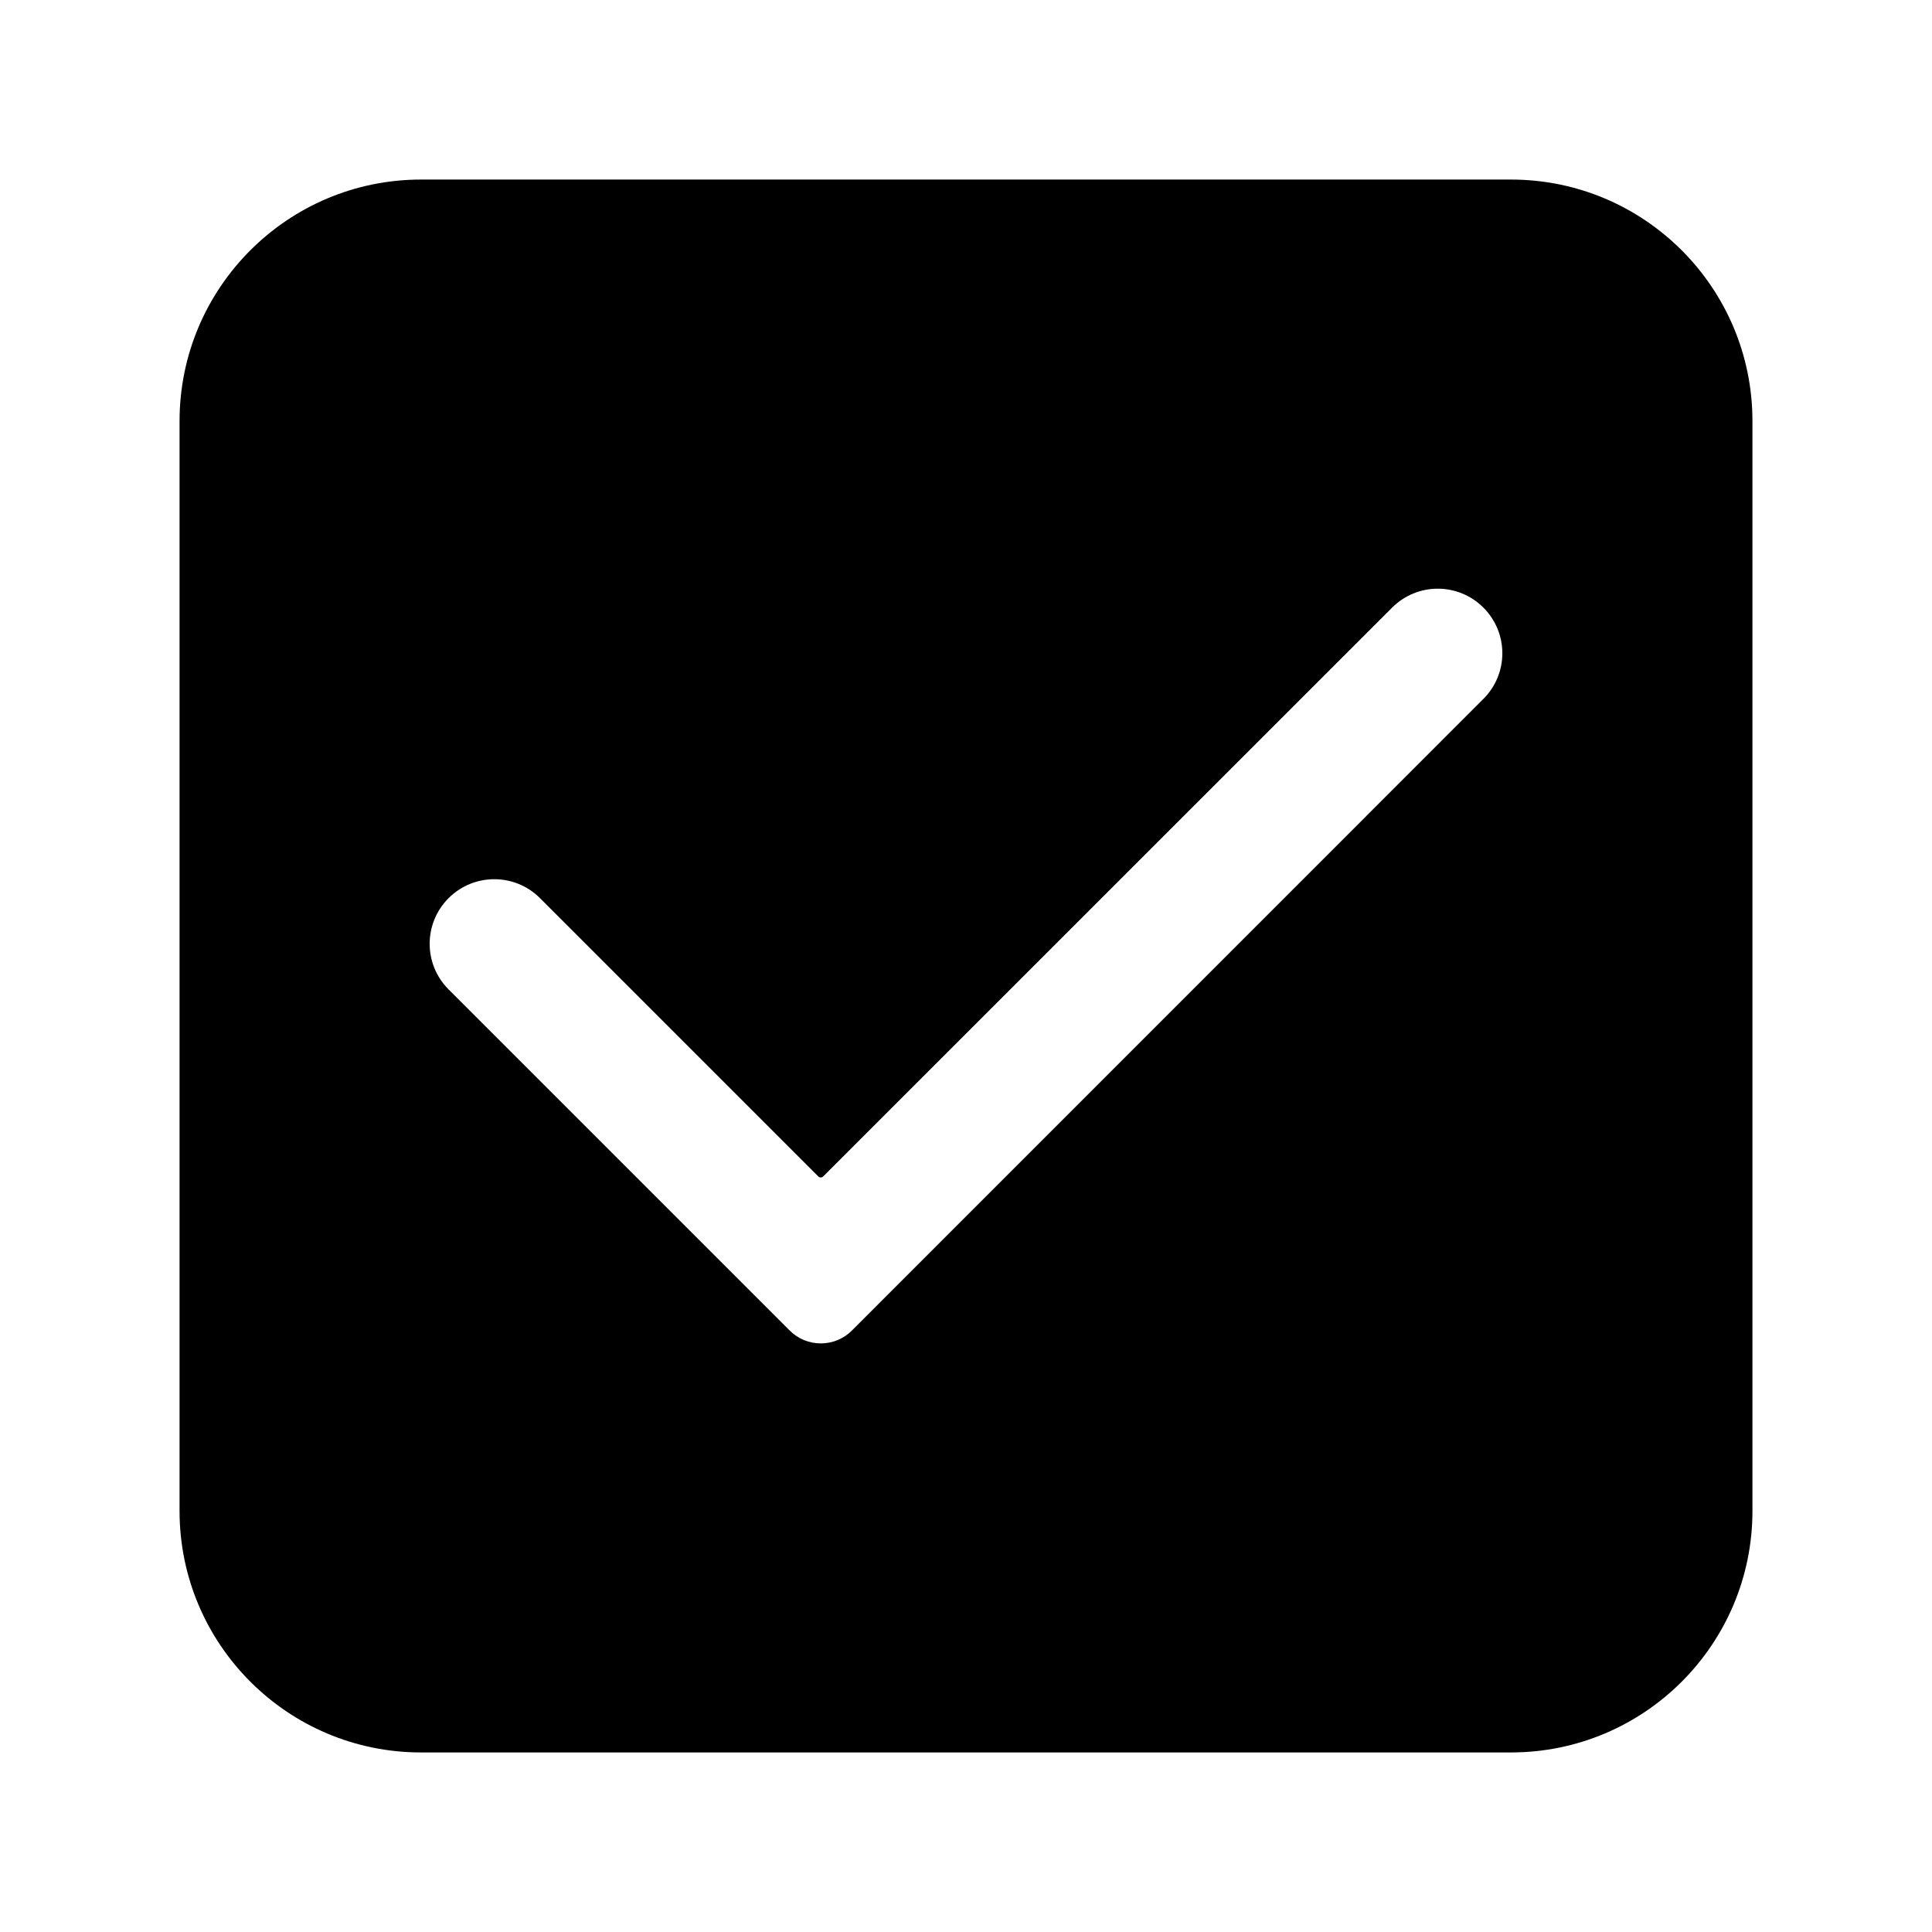
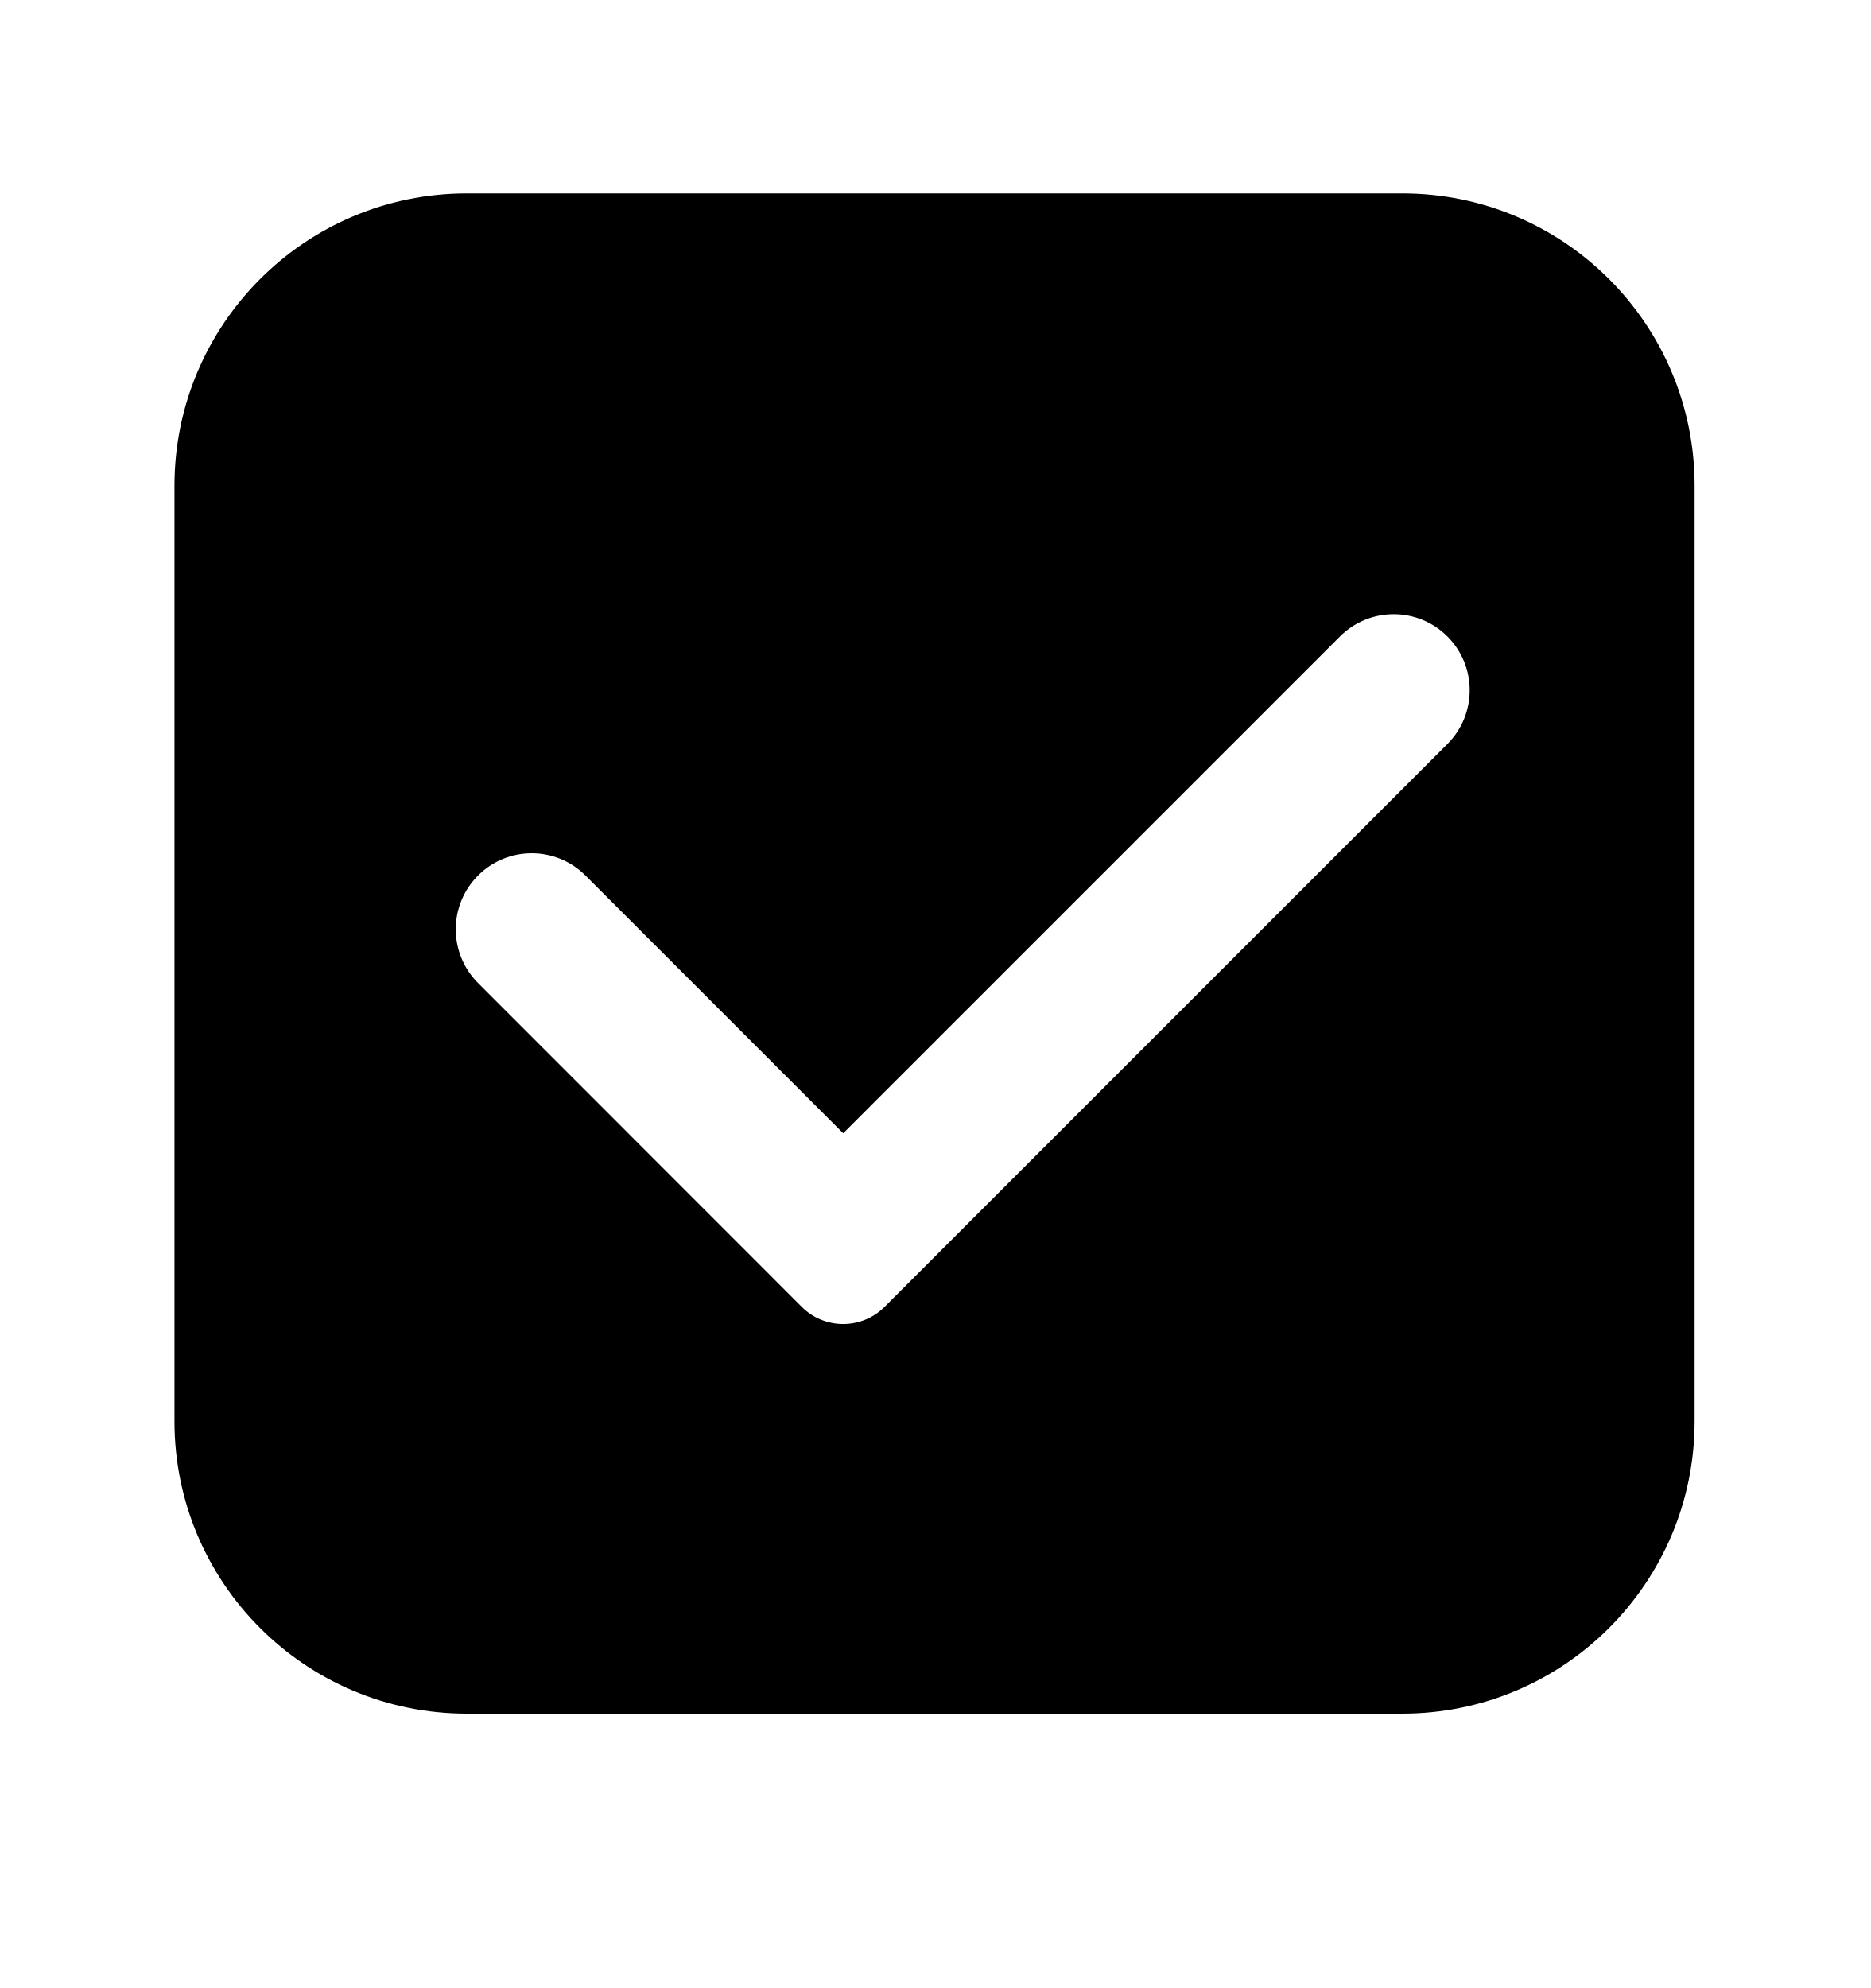
- <svg xmlns="http://www.w3.org/2000/svg" width="16" height="16" viewBox="0 0 16 16" fill="none">
-   <path fill-rule="evenodd" clip-rule="evenodd" d="M1.487 3.487C1.487 2.383 2.383 1.487 3.487 1.487H12.513C13.618 1.487 14.513 2.383 14.513 3.487V12.513C14.513 13.617 13.618 14.513 12.513 14.513H3.487C2.383 14.513 1.487 13.617 1.487 12.513V3.487ZM12.285 5.032C12.494 5.241 12.494 5.579 12.285 5.788L7.055 11.019C6.913 11.161 6.682 11.161 6.54 11.019L3.715 8.194C3.506 7.985 3.506 7.647 3.715 7.438C3.924 7.229 4.263 7.229 4.472 7.438L6.777 9.743C6.788 9.754 6.806 9.754 6.817 9.743L11.529 5.032C11.738 4.823 12.076 4.823 12.285 5.032Z" fill="black" />
+ <svg xmlns="http://www.w3.org/2000/svg" width="16" height="17" viewBox="0 0 16 17" fill="none">
+   <path fill-rule="evenodd" clip-rule="evenodd" d="M3.992 1.654C2.612 1.654 1.492 2.773 1.492 4.154V12.154C1.492 13.535 2.612 14.654 3.992 14.654H11.992C13.373 14.654 14.492 13.535 14.492 12.154V4.154C14.492 2.773 13.373 1.654 11.992 1.654H3.992ZM12.378 6.362C12.632 6.108 12.632 5.697 12.378 5.443C12.124 5.189 11.713 5.189 11.459 5.443L7.211 9.691L5.007 7.487C4.753 7.233 4.341 7.233 4.088 7.487C3.834 7.741 3.834 8.152 4.088 8.406L6.857 11.176C7.052 11.371 7.369 11.371 7.564 11.176L12.378 6.362Z" fill="black" />
</svg>
